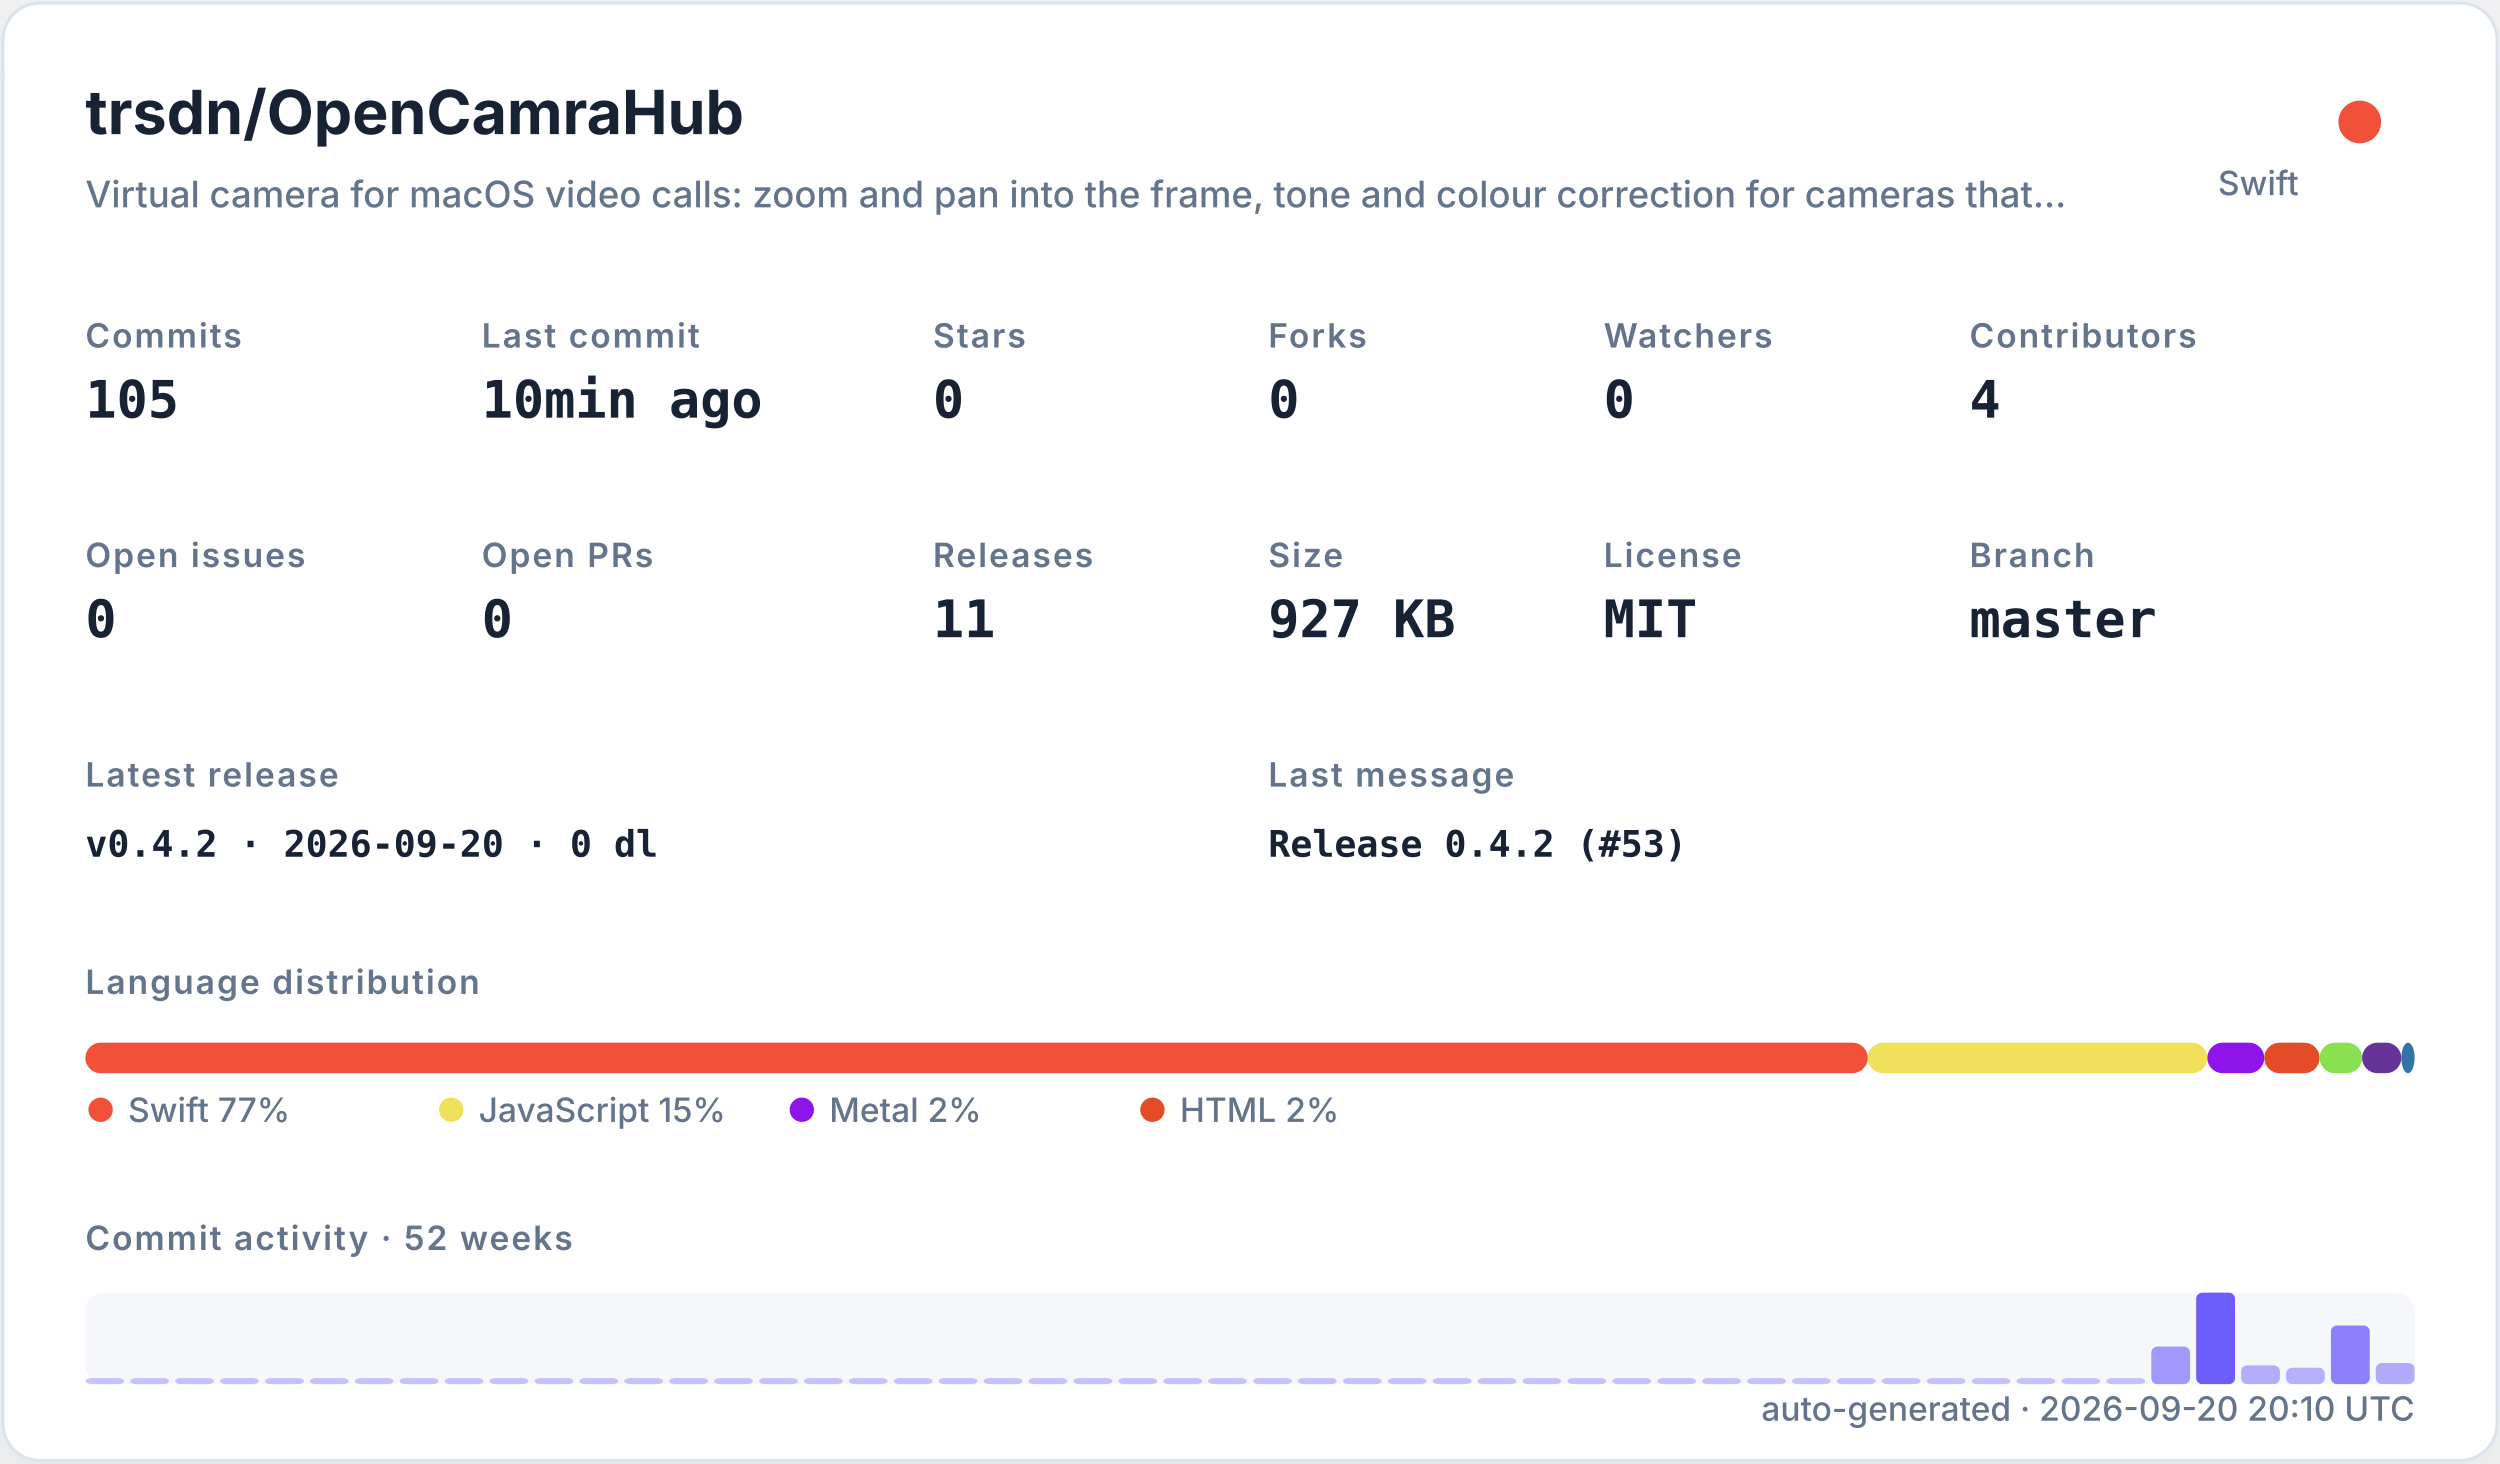
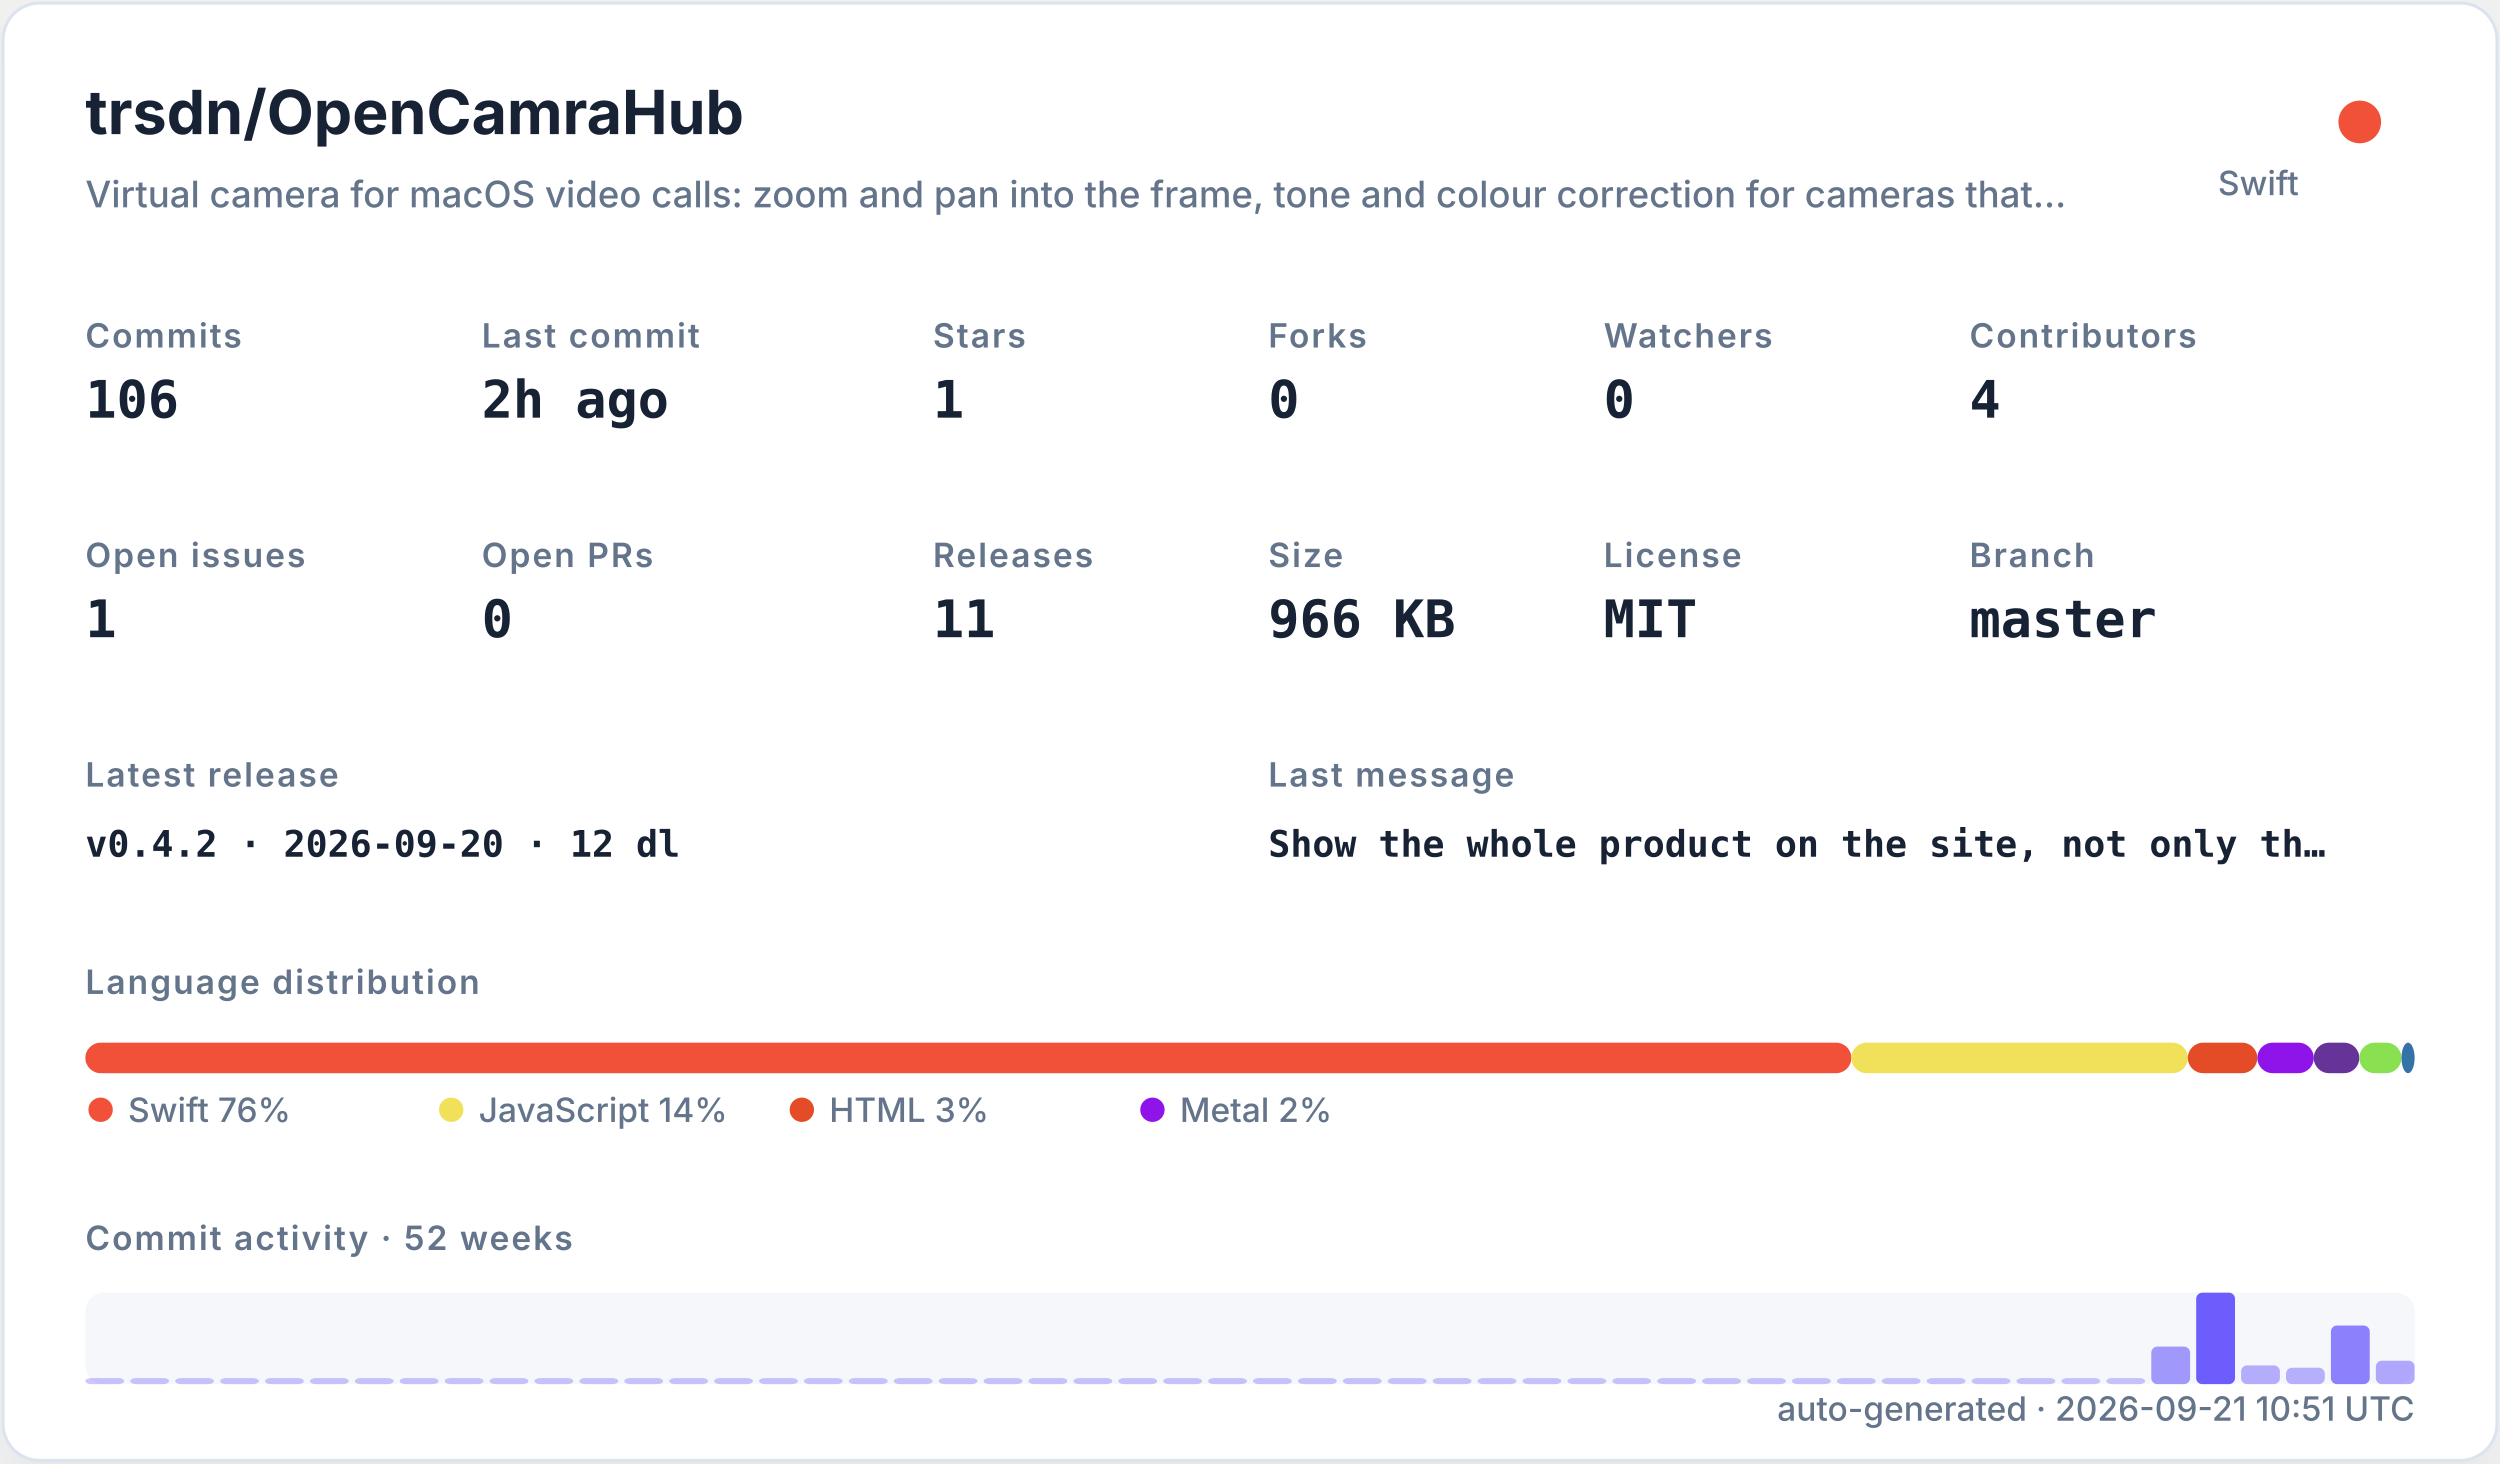
<svg xmlns="http://www.w3.org/2000/svg" width="820" height="480" viewBox="0 0 820 480" role="img">
  <defs>
    <filter id="shadow" x="-10%" y="-10%" width="120%" height="120%">
      <feDropShadow dx="0" dy="8" stdDeviation="10" flood-color="#94a3b8" flood-opacity="0.16" />
    </filter>
    <style>
    .title { font: 700 20px -apple-system,BlinkMacSystemFont,"Segoe UI",sans-serif; fill: #182235; }
    .subtitle { font: 500 12px -apple-system,BlinkMacSystemFont,"Segoe UI",sans-serif; fill: #64748b; }
    .label { font: 600 11px -apple-system,BlinkMacSystemFont,"Segoe UI",sans-serif; fill: #64748b; text-transform: uppercase; letter-spacing: .06em; }
    .value { font: 700 17px ui-monospace,SFMono-Regular,Menlo,monospace; fill: #182235; }
    .small { font: 500 11px -apple-system,BlinkMacSystemFont,"Segoe UI",sans-serif; fill: #64748b; }
    .tiny { font: 500 10px -apple-system,BlinkMacSystemFont,"Segoe UI",sans-serif; fill: #64748b; }
    .mono { font: 650 12px ui-monospace,SFMono-Regular,Menlo,monospace; fill: #182235; }
  </style>
  </defs>
  <rect x="1" y="1" width="818" height="478" rx="12" fill="#ffffff" stroke="#dbe3ef" filter="url(#shadow)" />
  <text x="28" y="44" class="title">trsdn/OpenCamraHub</text>
  <text x="28" y="68" class="subtitle">Virtual camera for macOS video calls: zoom and pan into the frame, tone and colour correction for cameras that…</text>
  <circle cx="774" cy="40" r="7" fill="#F05138" />
  <text x="754" y="64" text-anchor="end" class="small">Swift</text>
  <text x="28" y="114" class="label">Commits</text>
-   <text x="28" y="137" class="value">105</text>
+   <text x="28" y="137" class="value">106</text>
  <text x="158" y="114" class="label">Last commit</text>
-   <text x="158" y="137" class="value">10min ago</text>
+   <text x="158" y="137" class="value">2h ago</text>
  <text x="306" y="114" class="label">Stars</text>
-   <text x="306" y="137" class="value">0</text>
+   <text x="306" y="137" class="value">1</text>
  <text x="416" y="114" class="label">Forks</text>
  <text x="416" y="137" class="value">0</text>
  <text x="526" y="114" class="label">Watchers</text>
  <text x="526" y="137" class="value">0</text>
  <text x="646" y="114" class="label">Contributors</text>
  <text x="646" y="137" class="value">4</text>
  <text x="28" y="186" class="label">Open issues</text>
-   <text x="28" y="209" class="value">0</text>
+   <text x="28" y="209" class="value">1</text>
  <text x="158" y="186" class="label">Open PRs</text>
  <text x="158" y="209" class="value">0</text>
  <text x="306" y="186" class="label">Releases</text>
  <text x="306" y="209" class="value">11</text>
  <text x="416" y="186" class="label">Size</text>
-   <text x="416" y="209" class="value">927 KB</text>
+   <text x="416" y="209" class="value">966 KB</text>
  <text x="526" y="186" class="label">License</text>
  <text x="526" y="209" class="value">MIT</text>
  <text x="646" y="186" class="label">Branch</text>
  <text x="646" y="209" class="value">master</text>
  <text x="28" y="258" class="label">Latest release</text>
-   <text x="28" y="281" class="mono">v0.4.2 · 2026-09-20 · 0 dl</text>
+   <text x="28" y="281" class="mono">v0.4.2 · 2026-09-20 · 12 dl</text>
  <text x="416" y="258" class="label">Last message</text>
-   <text x="416" y="281" class="mono">Release 0.4.2 (#53)</text>
+   <text x="416" y="281" class="mono">Show the whole product on the site, not only th…</text>
  <text x="28" y="326" class="label">Language distribution</text>
-   <rect x="28.00" y="342" width="584.62" height="10" rx="5" fill="#F05138" />
-   <rect x="612.62" y="342" width="111.39" height="10" rx="5" fill="#f1e05a" />
-   <rect x="724.01" y="342" width="18.68" height="10" rx="5" fill="#8f14e9" />
-   <rect x="742.69" y="342" width="18.14" height="10" rx="5" fill="#e34c26" />
-   <rect x="760.83" y="342" width="13.95" height="10" rx="5" fill="#89e051" />
-   <rect x="774.77" y="342" width="12.86" height="10" rx="5" fill="#663399" />
-   <rect x="787.64" y="342" width="4.36" height="10" rx="5" fill="#3572A5" />
+   <rect x="28.00" y="342" width="579.24" height="10" rx="5" fill="#F05138" />
+   <rect x="607.24" y="342" width="110.37" height="10" rx="5" fill="#f1e05a" />
+   <rect x="717.61" y="342" width="22.80" height="10" rx="5" fill="#e34c26" />
+   <rect x="740.41" y="342" width="18.51" height="10" rx="5" fill="#8f14e9" />
+   <rect x="758.91" y="342" width="14.95" height="10" rx="5" fill="#663399" />
+   <rect x="773.86" y="342" width="13.82" height="10" rx="5" fill="#89e051" />
+   <rect x="787.68" y="342" width="4.32" height="10" rx="5" fill="#3572A5" />
  <circle cx="33" cy="364" r="4" fill="#F05138" />
-   <text x="42" y="368" class="small">Swift 77%</text>
+   <text x="42" y="368" class="small">Swift 76%</text>
  <circle cx="148" cy="364" r="4" fill="#f1e05a" />
-   <text x="157" y="368" class="small">JavaScript 15%</text>
-   <circle cx="263" cy="364" r="4" fill="#8f14e9" />
-   <text x="272" y="368" class="small">Metal 2%</text>
-   <circle cx="378" cy="364" r="4" fill="#e34c26" />
-   <text x="387" y="368" class="small">HTML 2%</text>
+   <text x="157" y="368" class="small">JavaScript 14%</text>
+   <circle cx="263" cy="364" r="4" fill="#e34c26" />
+   <text x="272" y="368" class="small">HTML 3%</text>
+   <circle cx="378" cy="364" r="4" fill="#8f14e9" />
+   <text x="387" y="368" class="small">Metal 2%</text>
  <text x="28" y="410" class="label">Commit activity · 52 weeks</text>
  <rect x="28" y="424" width="764" height="30" rx="6" fill="#e8edf5" opacity=".42" />
  <rect x="28.00" y="452.00" width="12.73" height="2.00" rx="2" fill="#6d5dfc" opacity="0.35" />
  <rect x="42.73" y="452.00" width="12.73" height="2.00" rx="2" fill="#6d5dfc" opacity="0.35" />
  <rect x="57.46" y="452.00" width="12.73" height="2.00" rx="2" fill="#6d5dfc" opacity="0.35" />
  <rect x="72.19" y="452.00" width="12.73" height="2.00" rx="2" fill="#6d5dfc" opacity="0.35" />
  <rect x="86.92" y="452.00" width="12.73" height="2.00" rx="2" fill="#6d5dfc" opacity="0.35" />
  <rect x="101.65" y="452.00" width="12.73" height="2.00" rx="2" fill="#6d5dfc" opacity="0.35" />
  <rect x="116.38" y="452.00" width="12.73" height="2.00" rx="2" fill="#6d5dfc" opacity="0.35" />
  <rect x="131.12" y="452.00" width="12.73" height="2.00" rx="2" fill="#6d5dfc" opacity="0.35" />
  <rect x="145.85" y="452.00" width="12.73" height="2.00" rx="2" fill="#6d5dfc" opacity="0.35" />
  <rect x="160.58" y="452.00" width="12.73" height="2.00" rx="2" fill="#6d5dfc" opacity="0.35" />
  <rect x="175.31" y="452.00" width="12.73" height="2.00" rx="2" fill="#6d5dfc" opacity="0.35" />
  <rect x="190.04" y="452.00" width="12.73" height="2.00" rx="2" fill="#6d5dfc" opacity="0.35" />
  <rect x="204.77" y="452.00" width="12.73" height="2.00" rx="2" fill="#6d5dfc" opacity="0.35" />
  <rect x="219.50" y="452.00" width="12.73" height="2.00" rx="2" fill="#6d5dfc" opacity="0.35" />
  <rect x="234.23" y="452.00" width="12.73" height="2.00" rx="2" fill="#6d5dfc" opacity="0.35" />
  <rect x="248.96" y="452.00" width="12.73" height="2.00" rx="2" fill="#6d5dfc" opacity="0.35" />
  <rect x="263.69" y="452.00" width="12.73" height="2.00" rx="2" fill="#6d5dfc" opacity="0.35" />
  <rect x="278.42" y="452.00" width="12.73" height="2.00" rx="2" fill="#6d5dfc" opacity="0.35" />
  <rect x="293.15" y="452.00" width="12.73" height="2.00" rx="2" fill="#6d5dfc" opacity="0.35" />
  <rect x="307.88" y="452.00" width="12.73" height="2.00" rx="2" fill="#6d5dfc" opacity="0.35" />
  <rect x="322.62" y="452.00" width="12.73" height="2.00" rx="2" fill="#6d5dfc" opacity="0.35" />
  <rect x="337.35" y="452.00" width="12.73" height="2.00" rx="2" fill="#6d5dfc" opacity="0.35" />
  <rect x="352.08" y="452.00" width="12.73" height="2.00" rx="2" fill="#6d5dfc" opacity="0.35" />
  <rect x="366.81" y="452.00" width="12.73" height="2.00" rx="2" fill="#6d5dfc" opacity="0.35" />
  <rect x="381.54" y="452.00" width="12.73" height="2.00" rx="2" fill="#6d5dfc" opacity="0.35" />
  <rect x="396.27" y="452.00" width="12.73" height="2.00" rx="2" fill="#6d5dfc" opacity="0.35" />
  <rect x="411.00" y="452.00" width="12.73" height="2.00" rx="2" fill="#6d5dfc" opacity="0.35" />
  <rect x="425.73" y="452.00" width="12.73" height="2.00" rx="2" fill="#6d5dfc" opacity="0.35" />
  <rect x="440.46" y="452.00" width="12.73" height="2.00" rx="2" fill="#6d5dfc" opacity="0.35" />
  <rect x="455.19" y="452.00" width="12.73" height="2.00" rx="2" fill="#6d5dfc" opacity="0.35" />
  <rect x="469.92" y="452.00" width="12.73" height="2.00" rx="2" fill="#6d5dfc" opacity="0.35" />
  <rect x="484.65" y="452.00" width="12.73" height="2.00" rx="2" fill="#6d5dfc" opacity="0.35" />
  <rect x="499.38" y="452.00" width="12.73" height="2.00" rx="2" fill="#6d5dfc" opacity="0.35" />
  <rect x="514.12" y="452.00" width="12.73" height="2.00" rx="2" fill="#6d5dfc" opacity="0.35" />
  <rect x="528.85" y="452.00" width="12.73" height="2.00" rx="2" fill="#6d5dfc" opacity="0.35" />
  <rect x="543.58" y="452.00" width="12.73" height="2.00" rx="2" fill="#6d5dfc" opacity="0.35" />
  <rect x="558.31" y="452.00" width="12.73" height="2.00" rx="2" fill="#6d5dfc" opacity="0.35" />
  <rect x="573.04" y="452.00" width="12.73" height="2.00" rx="2" fill="#6d5dfc" opacity="0.35" />
  <rect x="587.77" y="452.00" width="12.73" height="2.00" rx="2" fill="#6d5dfc" opacity="0.35" />
  <rect x="602.50" y="452.00" width="12.73" height="2.00" rx="2" fill="#6d5dfc" opacity="0.35" />
  <rect x="617.23" y="452.00" width="12.73" height="2.00" rx="2" fill="#6d5dfc" opacity="0.35" />
  <rect x="631.96" y="452.00" width="12.73" height="2.00" rx="2" fill="#6d5dfc" opacity="0.35" />
  <rect x="646.69" y="452.00" width="12.73" height="2.00" rx="2" fill="#6d5dfc" opacity="0.35" />
  <rect x="661.42" y="452.00" width="12.73" height="2.00" rx="2" fill="#6d5dfc" opacity="0.35" />
  <rect x="676.15" y="452.00" width="12.73" height="2.00" rx="2" fill="#6d5dfc" opacity="0.35" />
  <rect x="690.88" y="452.00" width="12.73" height="2.00" rx="2" fill="#6d5dfc" opacity="0.35" />
  <rect x="705.62" y="441.69" width="12.73" height="12.31" rx="2" fill="#6d5dfc" opacity="0.62" />
  <rect x="720.35" y="424.00" width="12.73" height="30.00" rx="2" fill="#6d5dfc" opacity="1.00" />
  <rect x="735.08" y="447.85" width="12.73" height="6.15" rx="2" fill="#6d5dfc" opacity="0.48" />
  <rect x="749.81" y="448.62" width="12.73" height="5.38" rx="2" fill="#6d5dfc" opacity="0.47" />
  <rect x="764.54" y="434.77" width="12.73" height="19.23" rx="2" fill="#6d5dfc" opacity="0.77" />
-   <rect x="779.27" y="447.08" width="12.73" height="6.92" rx="2" fill="#6d5dfc" opacity="0.50" />
-   <text x="792" y="466" text-anchor="end" class="small">auto-generated · 2026-09-20 20:10 UTC</text>
+   <rect x="779.27" y="446.31" width="12.73" height="7.69" rx="2" fill="#6d5dfc" opacity="0.52" />
+   <text x="792" y="466" text-anchor="end" class="small">auto-generated · 2026-09-21 10:51 UTC</text>
</svg>
